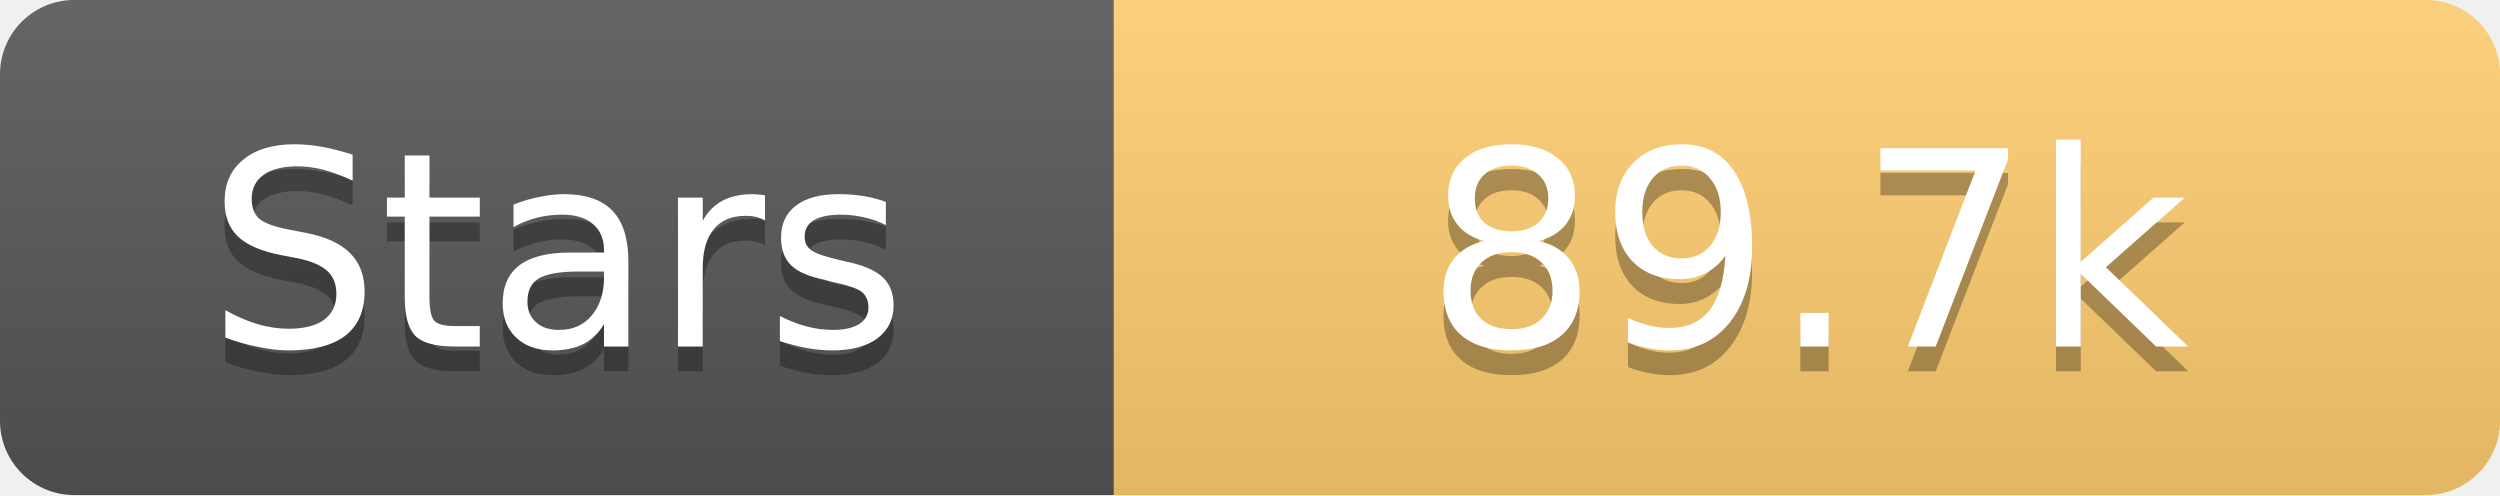
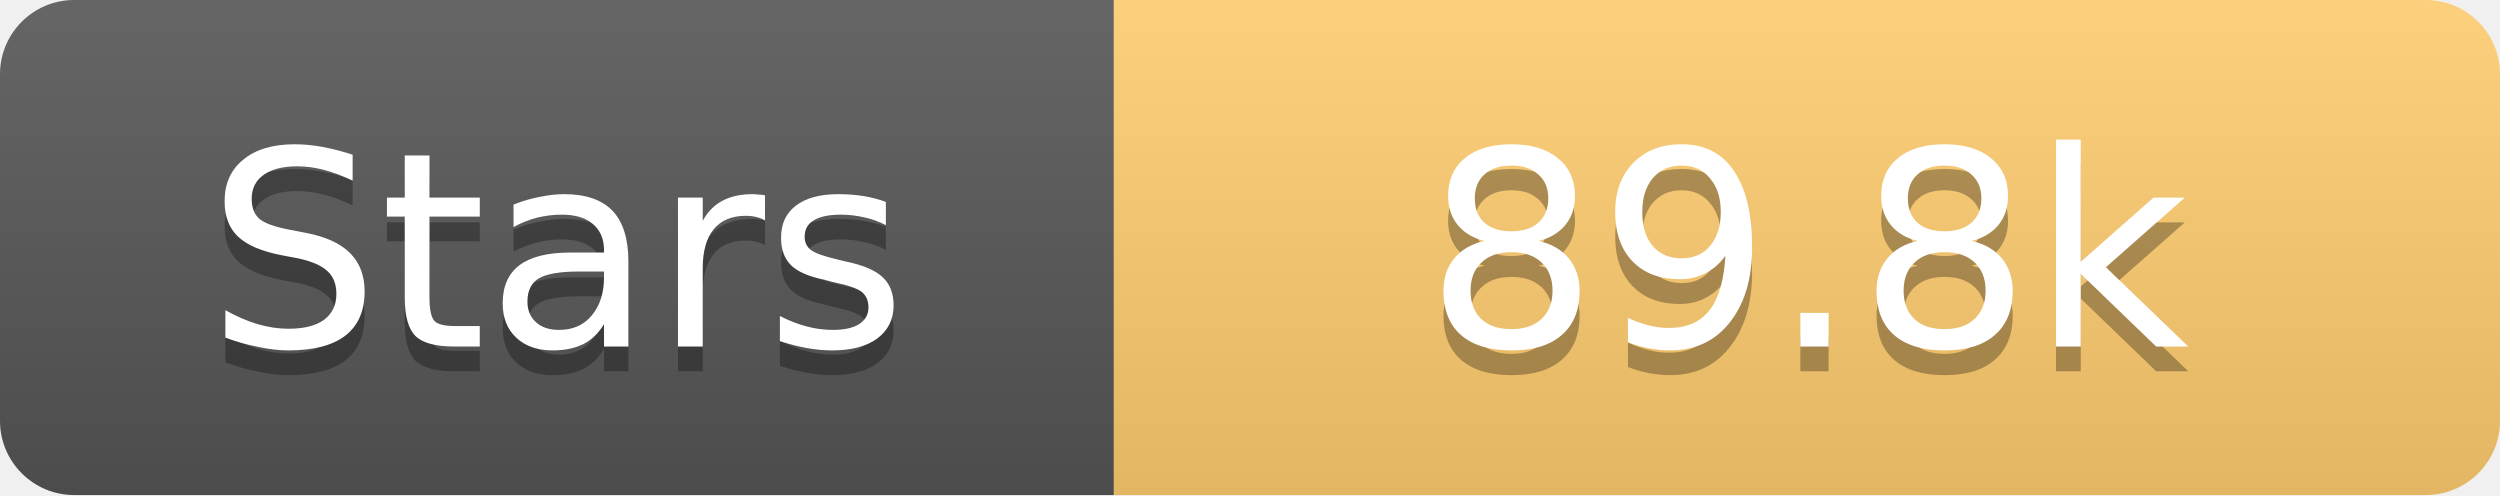
<svg xmlns="http://www.w3.org/2000/svg" width="101" height="20">
  <linearGradient id="s" x2="0" y2="100%">
    <stop offset="0" stop-color="#fff" stop-opacity=".1" />
    <stop offset="1" stop-opacity=".1" />
  </linearGradient>
  <clipPath id="r">
    <rect width="101" height="20" rx="3" fill="#fff" />
  </clipPath>
  <g clip-path="url(#r)">
    <rect width="45" height="20" fill="#555" />
    <rect x="45" width="56" height="20" fill="#fdcb6e" />
    <rect width="101" height="20" fill="url(#s)" />
  </g>
  <g fill="#fff" text-anchor="middle" font-family="Verdana,Geneva,DejaVu Sans,sans-serif" text-rendering="geometricPrecision" font-size="11">
    <text x="22.5" y="15" fill="#010101" fill-opacity=".3">Stars</text>
    <text x="22.5" y="14">Stars</text>
-     <text x="73.0" y="15" fill="#010101" fill-opacity=".3">89.7k</text>
-     <text x="73.0" y="14">89.7k</text>
+     <text x="73.0" y="15" fill="#010101" fill-opacity=".3">89.8k</text>
+     <text x="73.0" y="14">89.8k</text>
  </g>
</svg>
